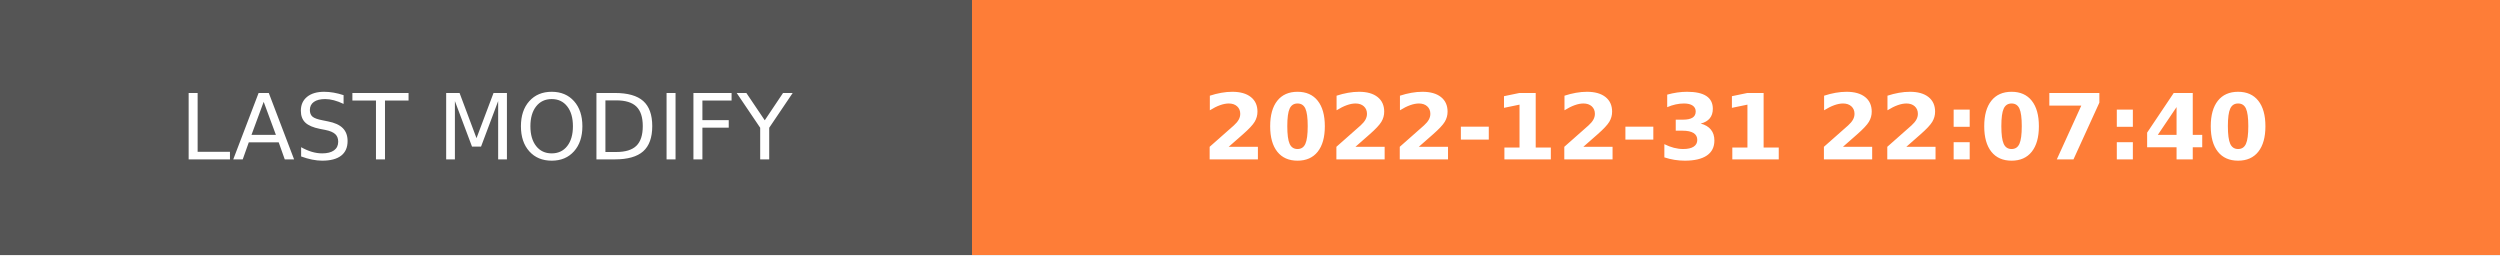
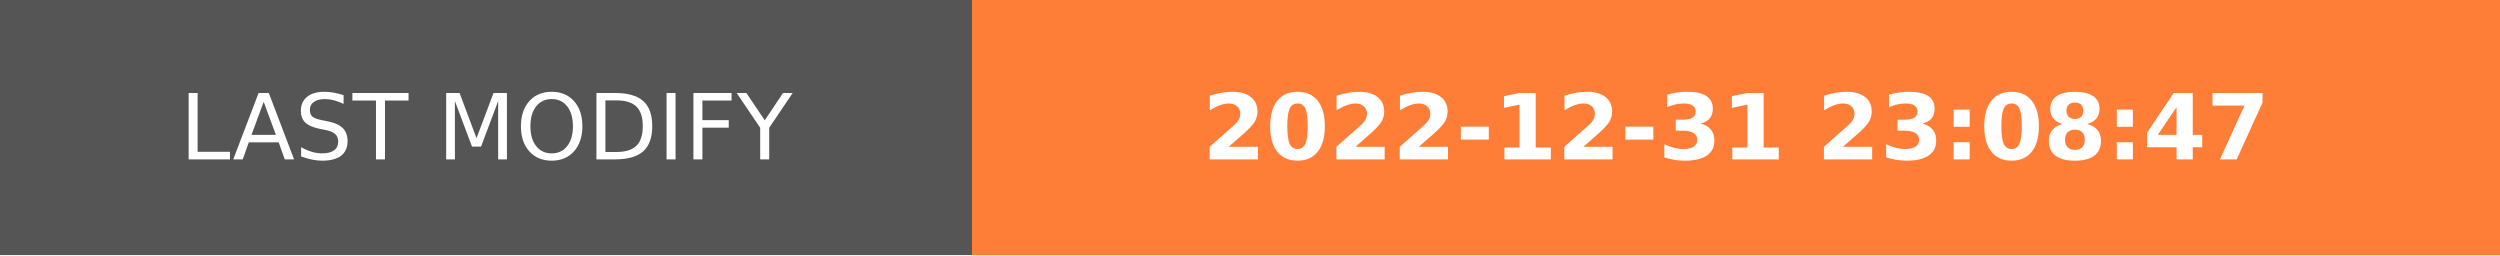
- <svg xmlns="http://www.w3.org/2000/svg" width="274.5" height="28" role="img" aria-label="LAST MODIFY: 2022-12-31 22:07:40">
+ <svg xmlns="http://www.w3.org/2000/svg" width="274.5" height="28" role="img" aria-label="LAST MODIFY: 2022-12-31 23:08:47">
  <g shape-rendering="crispEdges">
    <rect width="106.75" height="28" fill="#555" />
    <rect x="106.75" width="167.75" height="28" fill="#fe7d37" />
  </g>
  <g fill="#fff" text-anchor="middle" font-family="Verdana,Geneva,DejaVu Sans,sans-serif" text-rendering="geometricPrecision" font-size="100">
    <text transform="scale(.1)" x="533.75" y="175" textLength="827.5" fill="#fff">LAST MODIFY</text>
-     <text transform="scale(.1)" x="1906.25" y="175" textLength="1437.5" fill="#fff" font-weight="bold">2022-12-31 22:07:40</text>
+     <text transform="scale(.1)" x="1906.25" y="175" textLength="1437.5" fill="#fff" font-weight="bold">2022-12-31 23:08:47</text>
  </g>
</svg>
